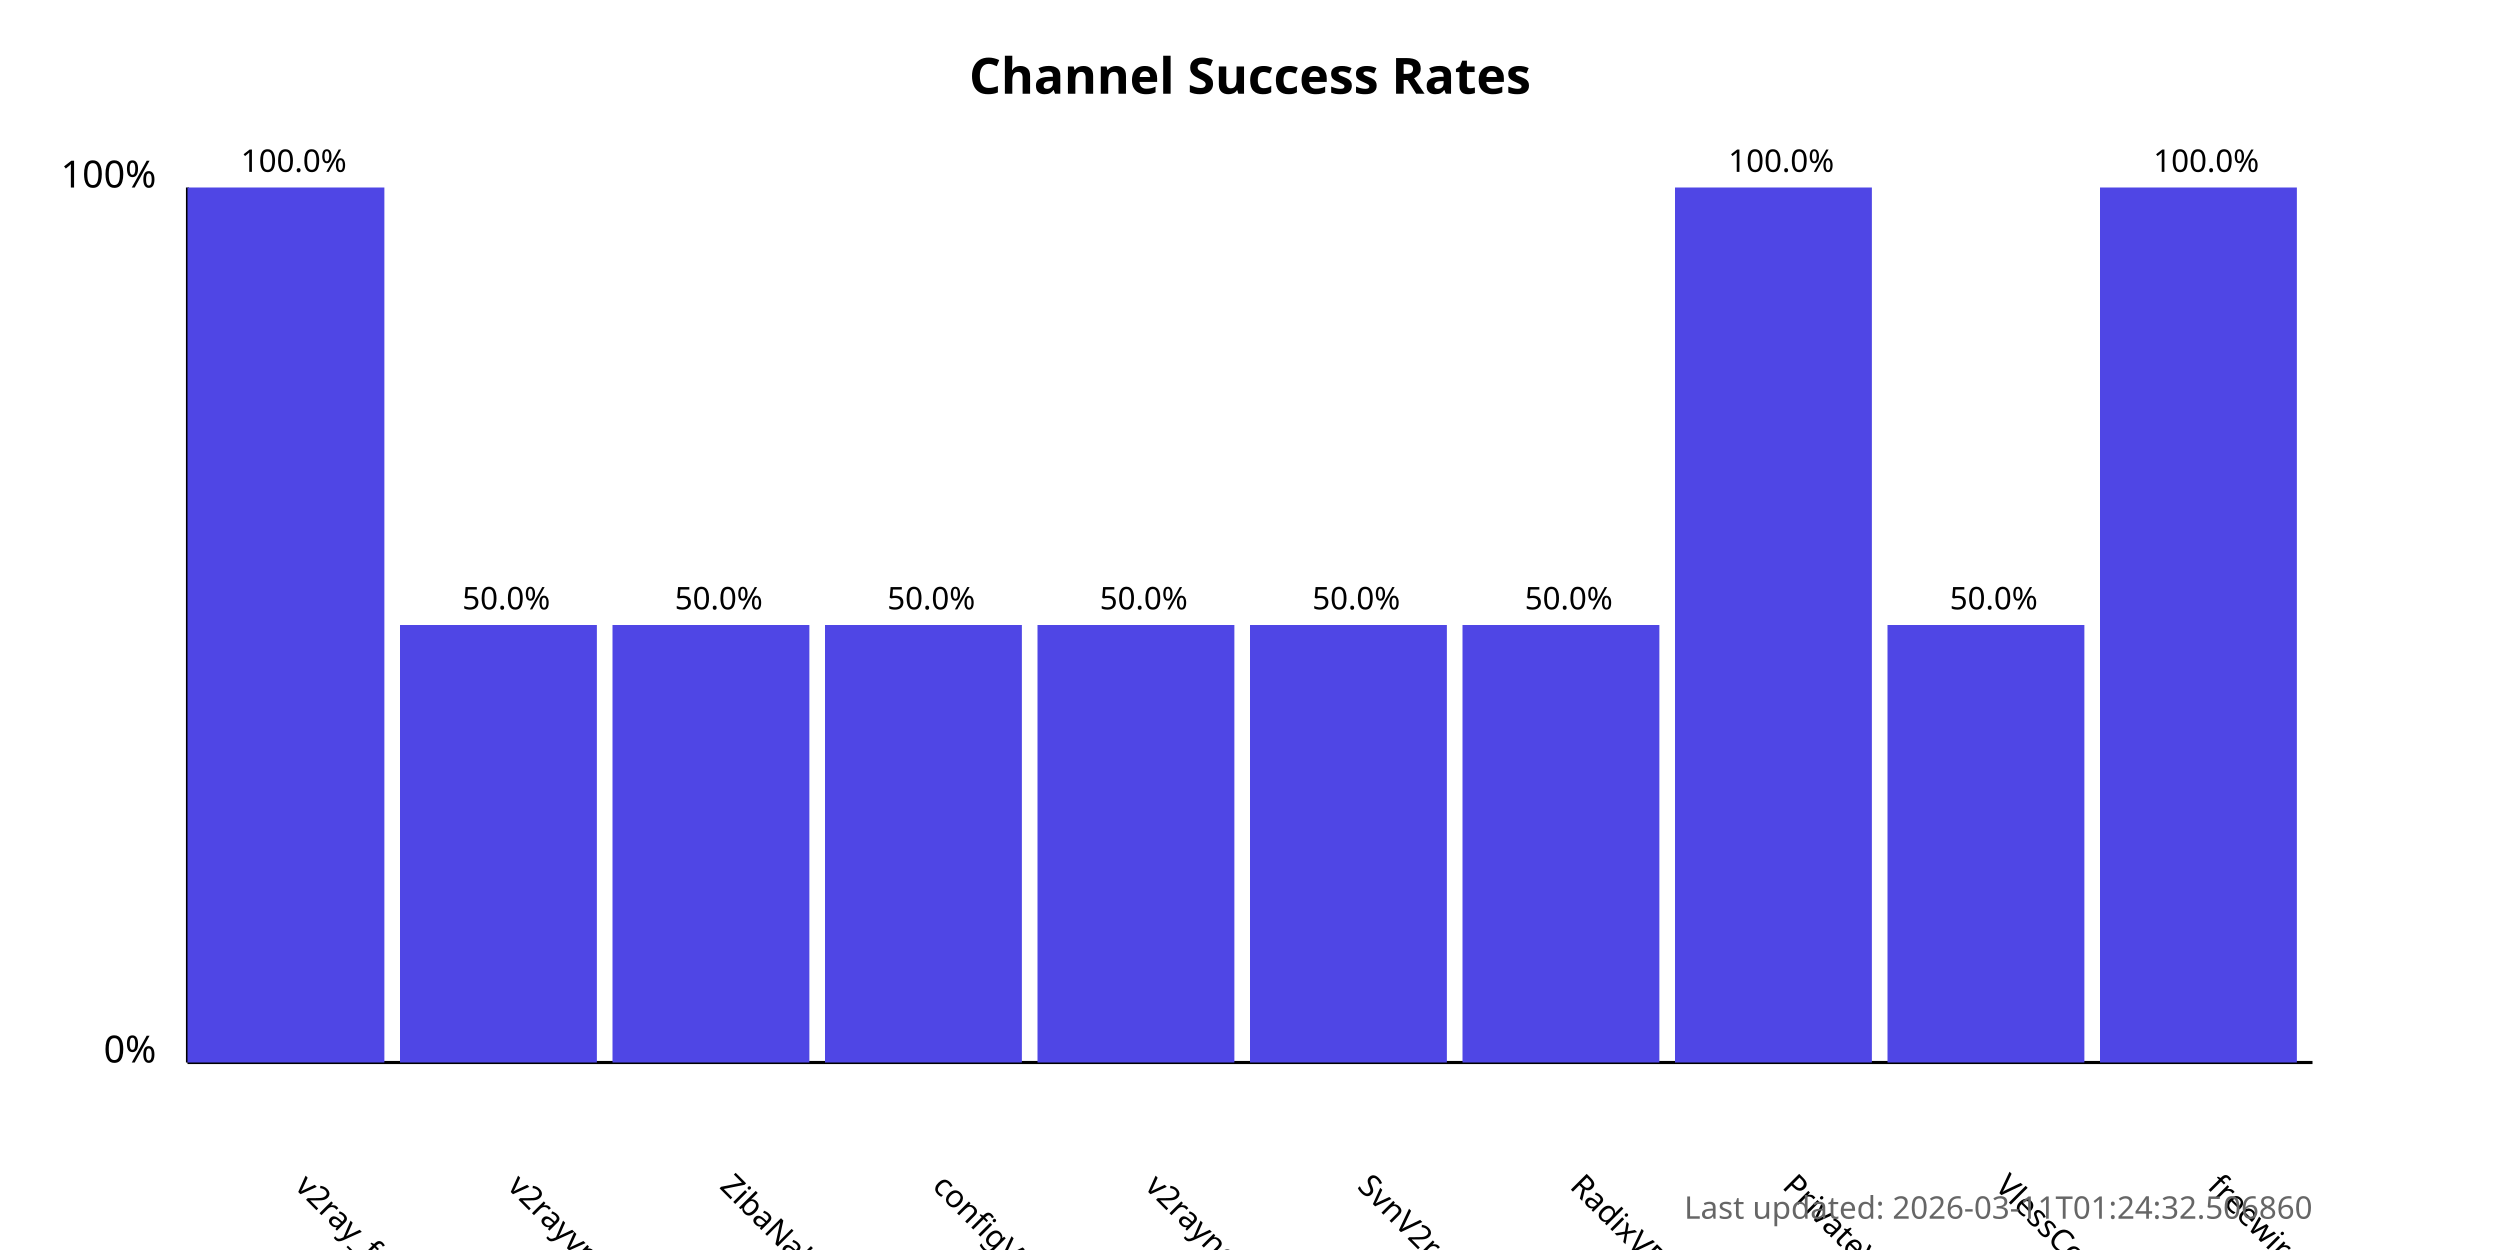
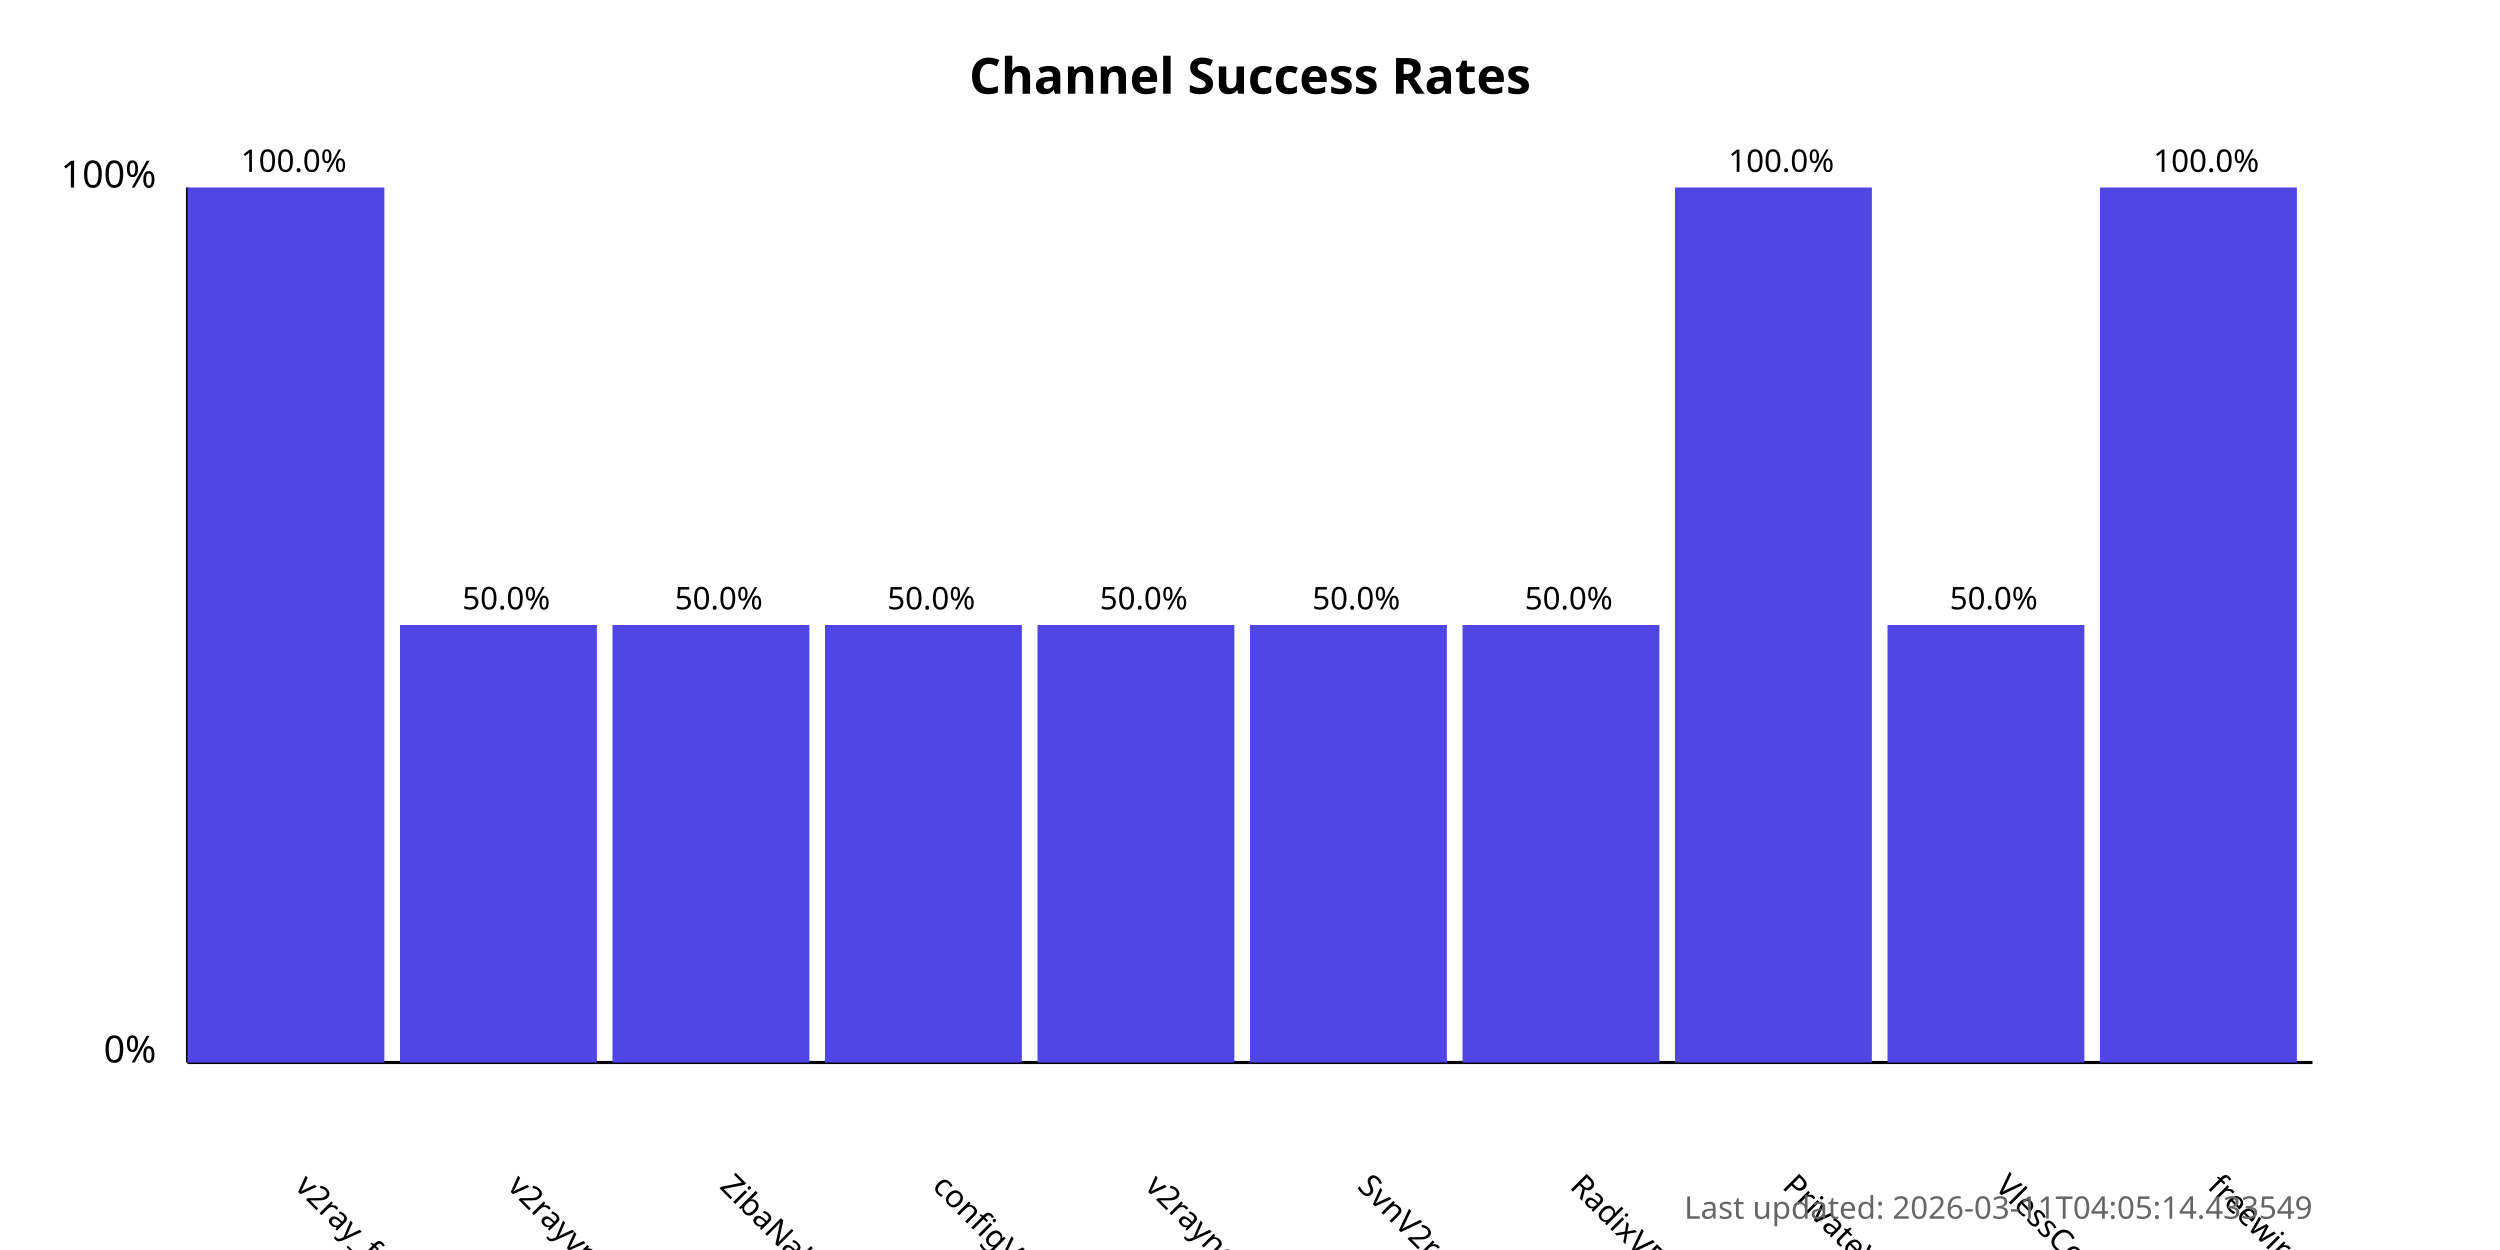
<svg xmlns="http://www.w3.org/2000/svg" width="800" height="400">
  <style>
            .chart-title { font: bold 16px sans-serif; }
            .axis-label { font: 12px sans-serif; }
            .tick-label { font: 10px sans-serif; }
            .bar { fill: #4f46e5; }
            .bar:hover { fill: #6366f1; }
            .timestamp { font: 10px sans-serif; fill: #666; }
        </style>
  <text x="400.0" y="30" text-anchor="middle" class="chart-title">
            Channel Success Rates
        </text>
  <line x1="60" y1="340" x2="60" y2="60" stroke="black" stroke-width="1" />
  <line x1="60" y1="340" x2="740" y2="340" stroke="black" stroke-width="1" />
  <text x="50" y="340" text-anchor="end" class="axis-label">0%</text>
  <text x="50" y="60" text-anchor="end" class="axis-label">100%</text>
  <g>
    <rect x="60" y="60.0" width="63.0" height="280.0" class="bar" />
    <text x="94.0" y="380" transform="rotate(45, 94.0, 380)" text-anchor="start" class="tick-label">
                v2ray_free_conf
            </text>
    <text x="94.0" y="55.0" text-anchor="middle" class="tick-label">
                100.0%
            </text>
  </g>
  <g>
    <rect x="128.0" y="200.0" width="63.0" height="140.0" class="bar" />
    <text x="162.0" y="380" transform="rotate(45, 162.0, 380)" text-anchor="start" class="tick-label">
                v2rayvpno
            </text>
    <text x="162.0" y="195.0" text-anchor="middle" class="tick-label">
                50.0%
            </text>
  </g>
  <g>
    <rect x="196.0" y="200.0" width="63.0" height="140.0" class="bar" />
    <text x="230.0" y="380" transform="rotate(45, 230.0, 380)" text-anchor="start" class="tick-label">
                ZibaNabz
            </text>
    <text x="230.0" y="195.0" text-anchor="middle" class="tick-label">
                50.0%
            </text>
  </g>
  <g>
    <rect x="264.0" y="200.0" width="63.0" height="140.0" class="bar" />
    <text x="298.0" y="380" transform="rotate(45, 298.0, 380)" text-anchor="start" class="tick-label">
                configV2rayForFree
            </text>
    <text x="298.0" y="195.0" text-anchor="middle" class="tick-label">
                50.0%
            </text>
  </g>
  <g>
    <rect x="332.0" y="200.0" width="63.0" height="140.0" class="bar" />
    <text x="366.0" y="380" transform="rotate(45, 366.0, 380)" text-anchor="start" class="tick-label">
                v2rayngvpn
            </text>
    <text x="366.0" y="195.0" text-anchor="middle" class="tick-label">
                50.0%
            </text>
  </g>
  <g>
    <rect x="400.0" y="200.0" width="63.0" height="140.0" class="bar" />
    <text x="434.0" y="380" transform="rotate(45, 434.0, 380)" text-anchor="start" class="tick-label">
                SvnV2ray
            </text>
    <text x="434.0" y="195.0" text-anchor="middle" class="tick-label">
                50.0%
            </text>
  </g>
  <g>
    <rect x="468.0" y="200.0" width="63.0" height="140.0" class="bar" />
    <text x="502.0" y="380" transform="rotate(45, 502.0, 380)" text-anchor="start" class="tick-label">
                RadixVPN
            </text>
    <text x="502.0" y="195.0" text-anchor="middle" class="tick-label">
                50.0%
            </text>
  </g>
  <g>
    <rect x="536.0" y="60.0" width="63.0" height="280.0" class="bar" />
    <text x="570.0" y="380" transform="rotate(45, 570.0, 380)" text-anchor="start" class="tick-label">
                PrivateVPNs
            </text>
    <text x="570.0" y="55.0" text-anchor="middle" class="tick-label">
                100.0%
            </text>
  </g>
  <g>
    <rect x="604.0" y="200.0" width="63.0" height="140.0" class="bar" />
    <text x="638.0" y="380" transform="rotate(45, 638.0, 380)" text-anchor="start" class="tick-label">
                VlessConfig
            </text>
    <text x="638.0" y="195.0" text-anchor="middle" class="tick-label">
                50.0%
            </text>
  </g>
  <g>
    <rect x="672.0" y="60.0" width="63.0" height="280.0" class="bar" />
    <text x="706.0" y="380" transform="rotate(45, 706.0, 380)" text-anchor="start" class="tick-label">
                freewireguard
            </text>
    <text x="706.0" y="55.0" text-anchor="middle" class="tick-label">
                100.0%
            </text>
  </g>
  <text x="740" y="390" text-anchor="end" class="timestamp">
-             Last updated: 2026-03-11T01:24:32.506860
+             Last updated: 2026-03-11T04:05:14.433549
        </text>
</svg>
